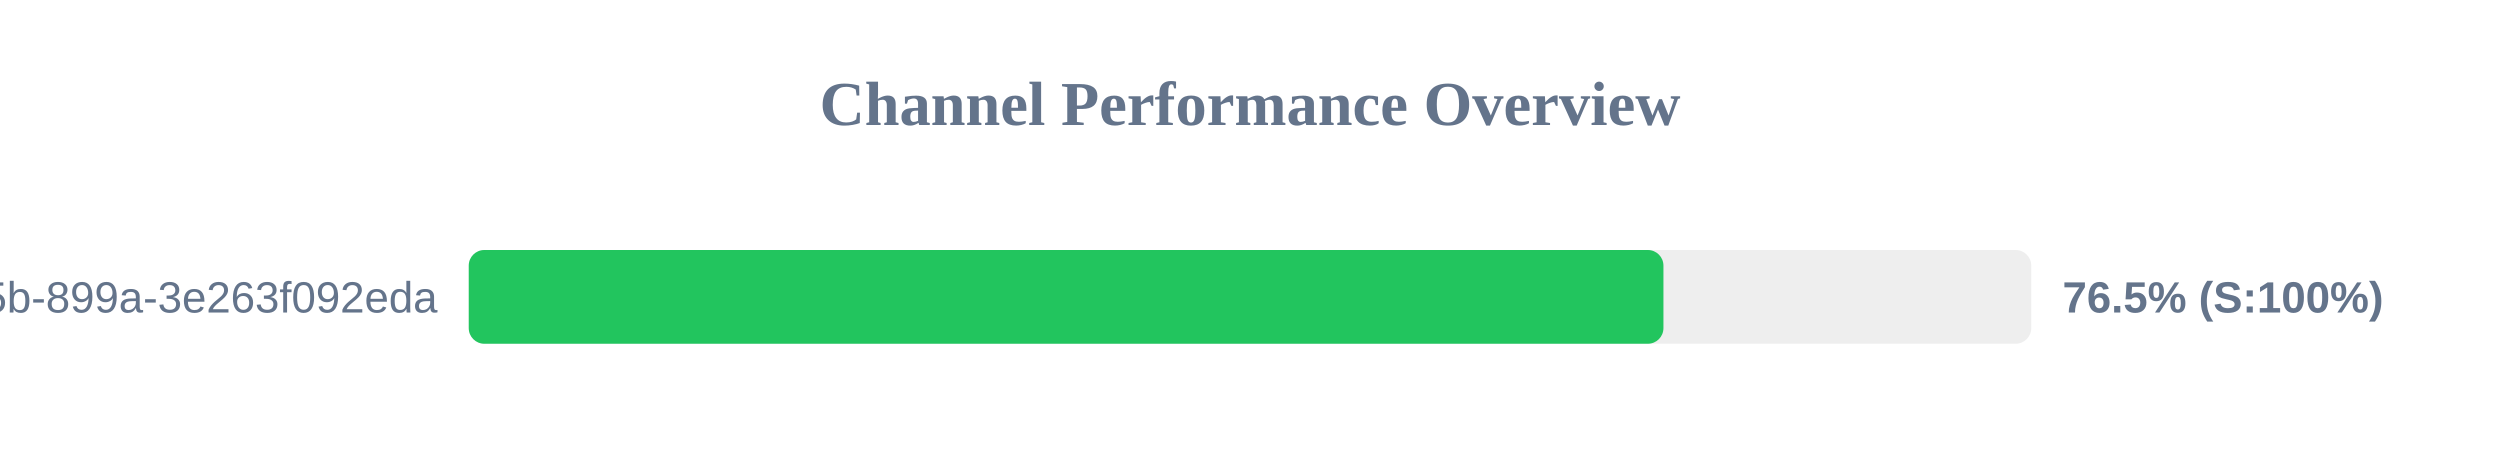
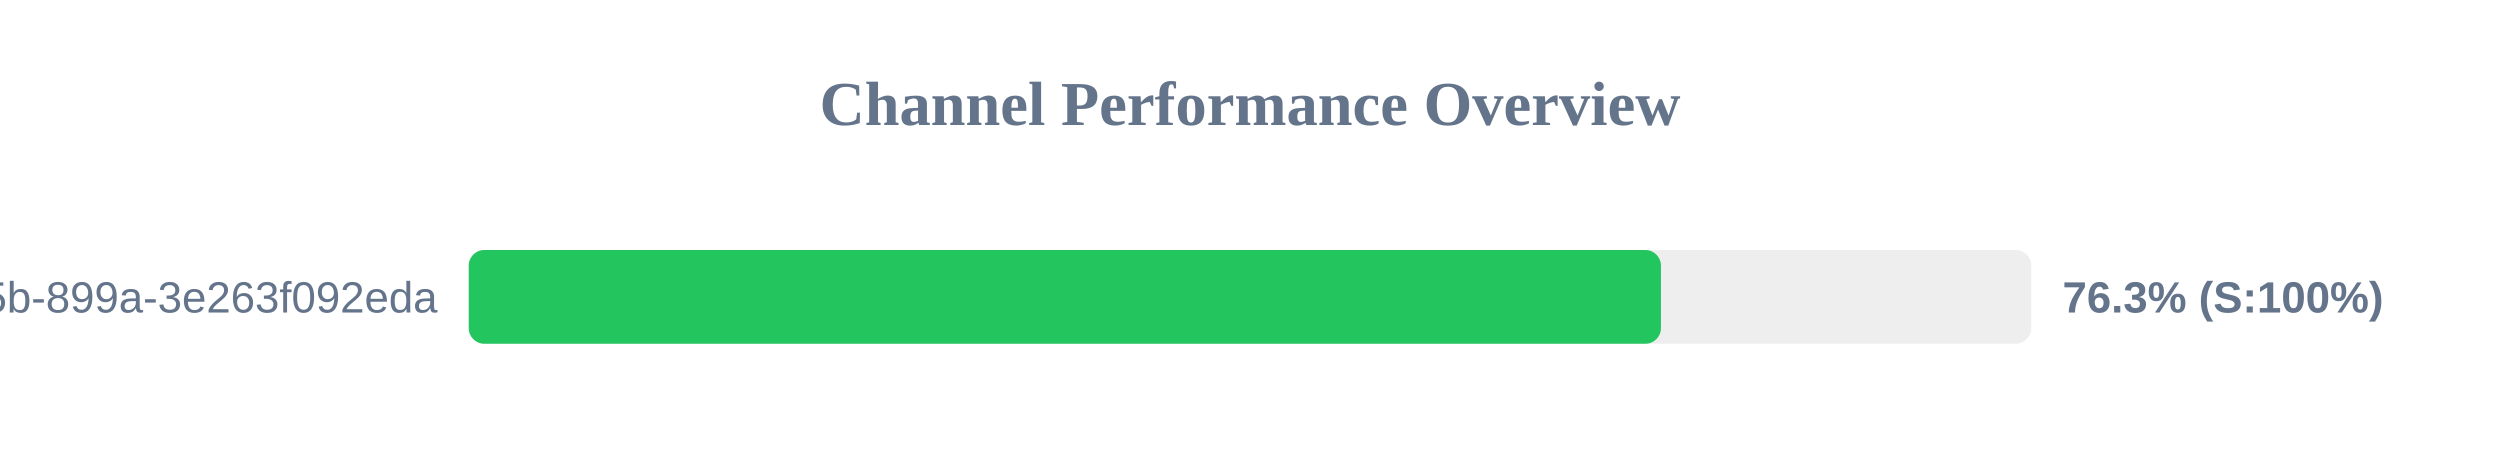
<svg xmlns="http://www.w3.org/2000/svg" width="800" height="150" version="1.1">
  <style>
        .row { font: 14px Arial; fill: #64748b; }
        .score { font: bold 14px Arial; fill: #64748b; }
    </style>
  <text x="400" y="40" text-anchor="middle" font-size="20px" font-weight="bold" fill="#64748b">Channel Performance Overview</text>
  <rect x="150" y="80" width="500" height="30" fill="#eee" rx="5" />
-   <rect x="150" y="80" width="382.3" height="30" fill="#22c55e" rx="5" />
+   <rect x="150" y="80" width="381.5" height="30" fill="#22c55e" rx="5" />
  <text x="140" y="100" text-anchor="end" class="row">?uuid=6bf726db-fb0b-405b-899a-3e263f092eda</text>
-   <text x="660" y="100" text-anchor="start" class="score">76.5% (S:100%)</text>
+   <text x="660" y="100" text-anchor="start" class="score">76.3% (S:100%)</text>
</svg>
